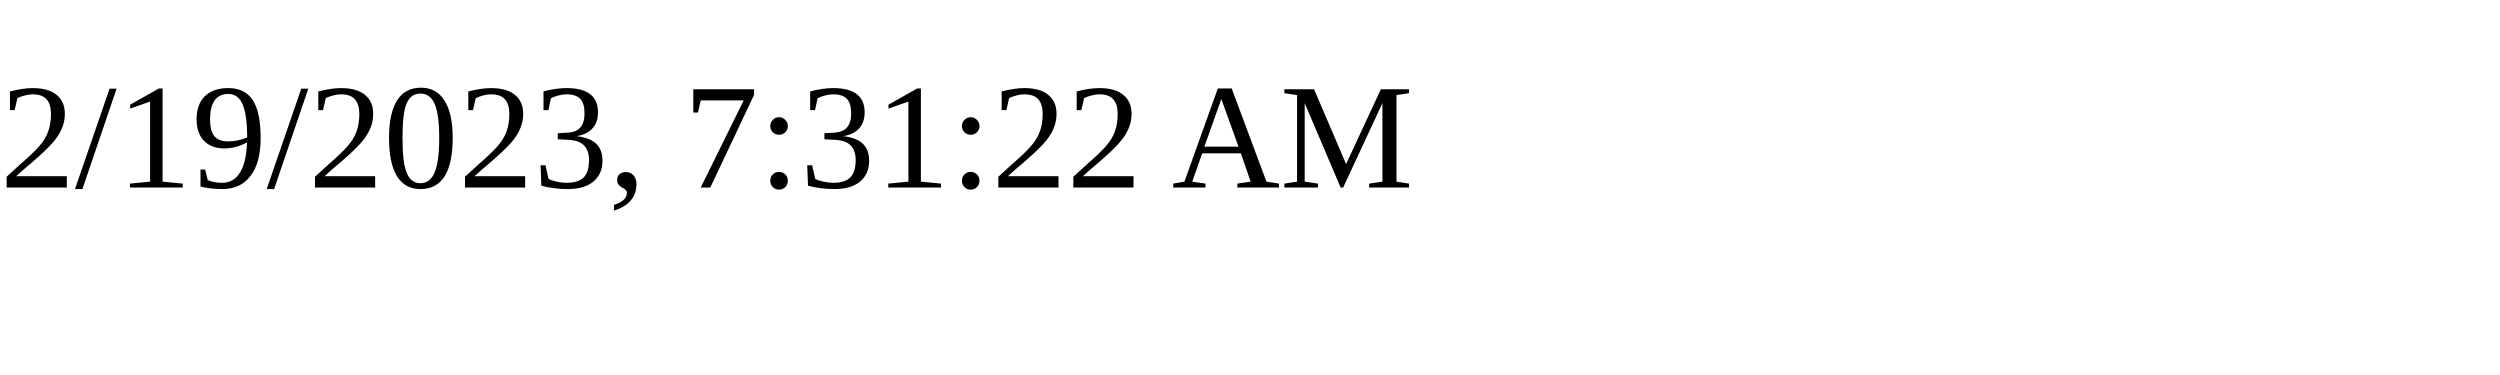
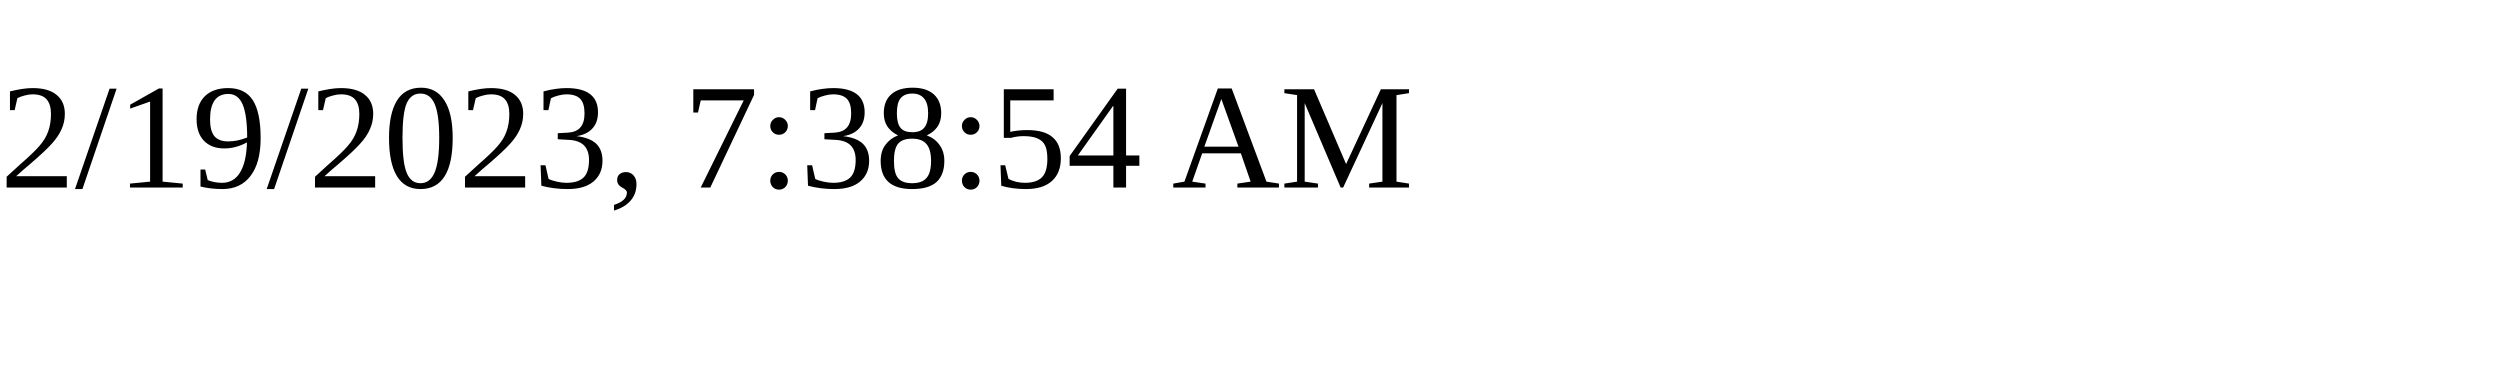
<svg xmlns="http://www.w3.org/2000/svg" height="30" width="200">
-   <text x="0" y="15">2/19/2023, 7:31:22 AM</text>
+   <text x="0" y="15">2/19/2023, 7:38:54 AM</text>
</svg>
